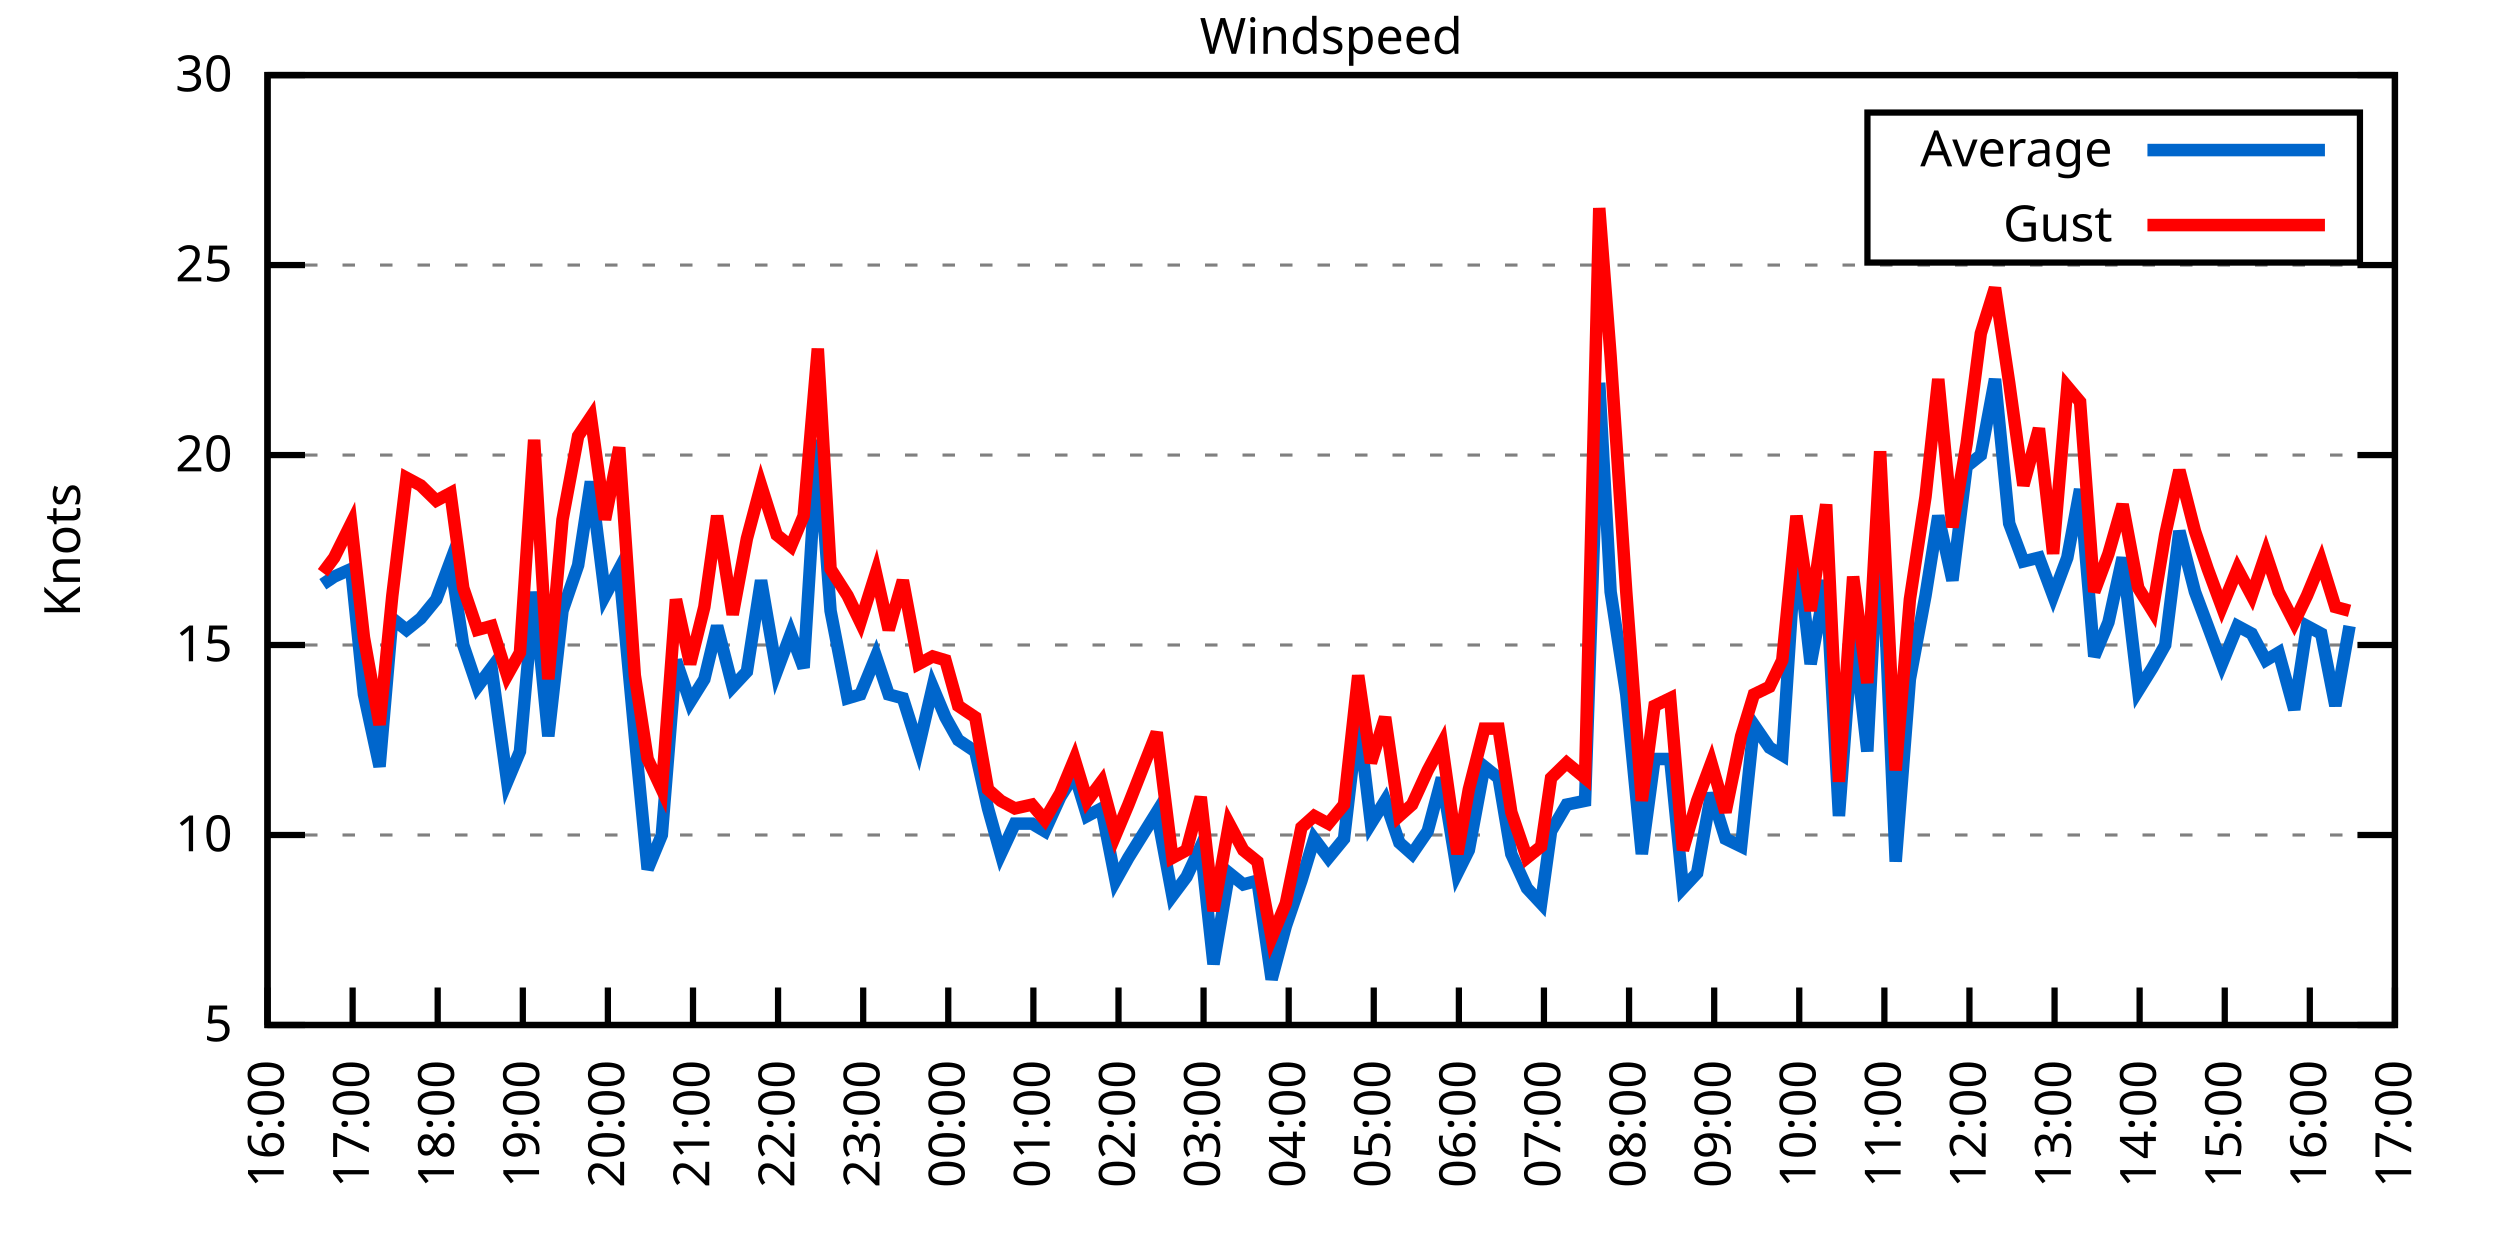
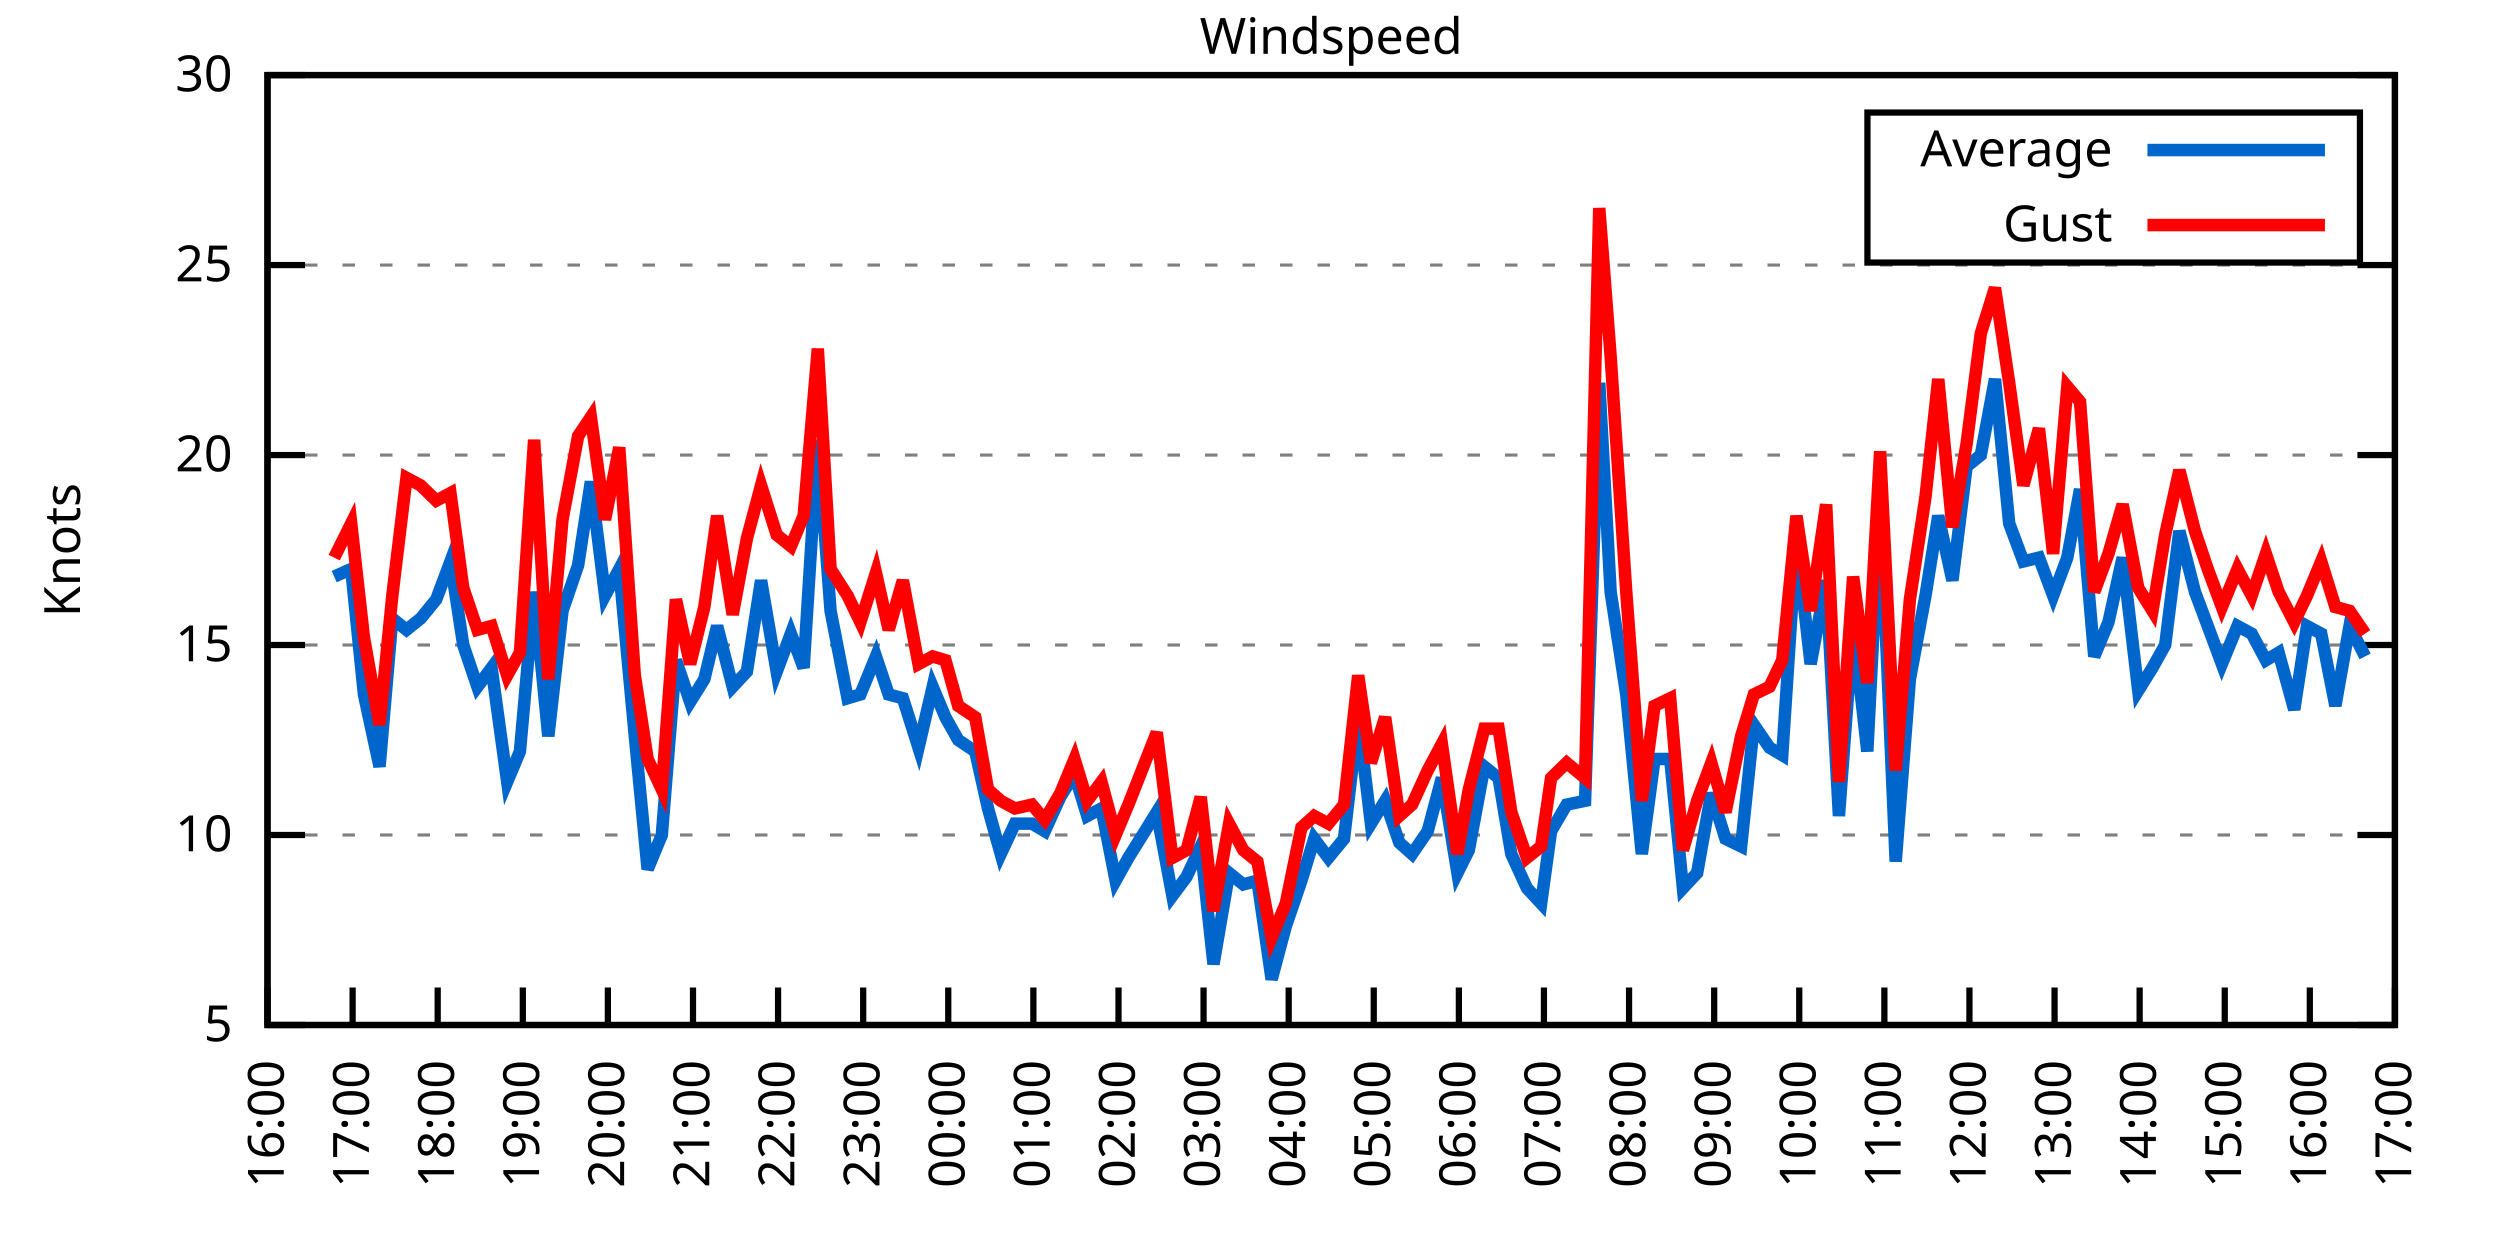
<svg xmlns="http://www.w3.org/2000/svg" xmlns:xlink="http://www.w3.org/1999/xlink" width="400" height="200" viewBox="0 0 400 200">
  <g id="gnuplot_canvas">
    <rect x="0" y="0" width="400" height="200" fill="none" />
    <defs>
      <circle id="gpDot" r="0.5" stroke-width="0.5" stroke="currentColor" />
      <path id="gpPt0" stroke-width="0.333" stroke="currentColor" d="M-1,0 h2 M0,-1 v2" />
      <path id="gpPt1" stroke-width="0.333" stroke="currentColor" d="M-1,-1 L1,1 M1,-1 L-1,1" />
      <path id="gpPt2" stroke-width="0.333" stroke="currentColor" d="M-1,0 L1,0 M0,-1 L0,1 M-1,-1 L1,1 M-1,1 L1,-1" />
      <rect id="gpPt3" stroke-width="0.333" stroke="currentColor" x="-1" y="-1" width="2" height="2" />
      <rect id="gpPt4" stroke-width="0.333" stroke="currentColor" fill="currentColor" x="-1" y="-1" width="2" height="2" />
      <circle id="gpPt5" stroke-width="0.333" stroke="currentColor" cx="0" cy="0" r="1" />
      <use xlink:href="#gpPt5" id="gpPt6" fill="currentColor" stroke="none" />
      <path id="gpPt7" stroke-width="0.333" stroke="currentColor" d="M0,-1.33 L-1.33,0.67 L1.33,0.67 z" />
      <use xlink:href="#gpPt7" id="gpPt8" fill="currentColor" stroke="none" />
      <use xlink:href="#gpPt7" id="gpPt9" stroke="currentColor" transform="rotate(180)" />
      <use xlink:href="#gpPt9" id="gpPt10" fill="currentColor" stroke="none" />
      <use xlink:href="#gpPt3" id="gpPt11" stroke="currentColor" transform="rotate(45)" />
      <use xlink:href="#gpPt11" id="gpPt12" fill="currentColor" stroke="none" />
      <path id="gpPt13" stroke-width="0.333" stroke="currentColor" d="M0,1.330 L1.265,0.411 L0.782,-1.067 L-0.782,-1.076 L-1.265,0.411 z" />
      <use xlink:href="#gpPt13" id="gpPt14" fill="currentColor" stroke="none" />
      <filter id="textbox" filterUnits="objectBoundingBox" x="0" y="0" height="1" width="1">
        <feFlood flood-color="white" flood-opacity="1" result="bgnd" />
        <feComposite in="SourceGraphic" in2="bgnd" operator="atop" />
      </filter>
      <filter id="greybox" filterUnits="objectBoundingBox" x="0" y="0" height="1" width="1">
        <feFlood flood-color="lightgrey" flood-opacity="1" result="grey" />
        <feComposite in="SourceGraphic" in2="grey" operator="atop" />
      </filter>
    </defs>
    <g fill="none" color="white" stroke="currentColor" stroke-width="1.00" stroke-linecap="butt" stroke-linejoin="miter">
</g>
    <g fill="none" color="black" stroke="currentColor" stroke-width="1.00" stroke-linecap="butt" stroke-linejoin="miter">
      <g stroke="none" shape-rendering="crispEdges">
        <polygon fill="rgb(255, 255, 255)" points="42.80,164.00 383.18,164.00 383.18,12.02 42.80,12.02 " />
      </g>
    </g>
    <g fill="none" color="black" stroke="currentColor" stroke-width="1.00" stroke-linecap="butt" stroke-linejoin="miter">
</g>
    <g fill="none" color="black" stroke="black" stroke-width="0.50" stroke-linecap="butt" stroke-linejoin="miter">
</g>
    <g fill="none" color="gray" stroke="currentColor" stroke-width="0.50" stroke-linecap="butt" stroke-linejoin="miter">
      <path stroke="gray" stroke-dasharray="2,4" class="gridline" d="M42.80,164.00 L383.19,164.00  " />
    </g>
    <g fill="none" color="gray" stroke="gray" stroke-width="1.00" stroke-linecap="butt" stroke-linejoin="miter">
</g>
    <g fill="none" color="black" stroke="currentColor" stroke-width="1.00" stroke-linecap="butt" stroke-linejoin="miter">
      <path stroke="black" d="M42.80,164.00 L48.80,164.00 M383.19,164.00 L377.19,164.00  " />
      <g transform="translate(37.20,166.60)" stroke="none" fill="black" font-family="Sans" font-size="8.00" text-anchor="end">
        <text>
          <tspan font-family="Sans"> 5</tspan>
        </text>
      </g>
    </g>
    <g fill="none" color="black" stroke="currentColor" stroke-width="1.00" stroke-linecap="butt" stroke-linejoin="miter">
</g>
    <g fill="none" color="black" stroke="black" stroke-width="0.50" stroke-linecap="butt" stroke-linejoin="miter">
</g>
    <g fill="none" color="gray" stroke="currentColor" stroke-width="0.50" stroke-linecap="butt" stroke-linejoin="miter">
      <path stroke="gray" stroke-dasharray="2,4" class="gridline" d="M42.80,133.60 L383.19,133.60  " />
    </g>
    <g fill="none" color="gray" stroke="gray" stroke-width="1.00" stroke-linecap="butt" stroke-linejoin="miter">
</g>
    <g fill="none" color="black" stroke="currentColor" stroke-width="1.00" stroke-linecap="butt" stroke-linejoin="miter">
      <path stroke="black" d="M42.80,133.60 L48.80,133.60 M383.19,133.60 L377.19,133.60  " />
      <g transform="translate(37.20,136.20)" stroke="none" fill="black" font-family="Sans" font-size="8.00" text-anchor="end">
        <text>
          <tspan font-family="Sans"> 10</tspan>
        </text>
      </g>
    </g>
    <g fill="none" color="black" stroke="currentColor" stroke-width="1.00" stroke-linecap="butt" stroke-linejoin="miter">
</g>
    <g fill="none" color="black" stroke="black" stroke-width="0.50" stroke-linecap="butt" stroke-linejoin="miter">
</g>
    <g fill="none" color="gray" stroke="currentColor" stroke-width="0.50" stroke-linecap="butt" stroke-linejoin="miter">
      <path stroke="gray" stroke-dasharray="2,4" class="gridline" d="M42.80,103.20 L383.19,103.20  " />
    </g>
    <g fill="none" color="gray" stroke="gray" stroke-width="1.00" stroke-linecap="butt" stroke-linejoin="miter">
</g>
    <g fill="none" color="black" stroke="currentColor" stroke-width="1.00" stroke-linecap="butt" stroke-linejoin="miter">
      <path stroke="black" d="M42.80,103.20 L48.80,103.20 M383.19,103.20 L377.19,103.20  " />
      <g transform="translate(37.20,105.80)" stroke="none" fill="black" font-family="Sans" font-size="8.00" text-anchor="end">
        <text>
          <tspan font-family="Sans"> 15</tspan>
        </text>
      </g>
    </g>
    <g fill="none" color="black" stroke="currentColor" stroke-width="1.00" stroke-linecap="butt" stroke-linejoin="miter">
</g>
    <g fill="none" color="black" stroke="black" stroke-width="0.50" stroke-linecap="butt" stroke-linejoin="miter">
</g>
    <g fill="none" color="gray" stroke="currentColor" stroke-width="0.50" stroke-linecap="butt" stroke-linejoin="miter">
      <path stroke="gray" stroke-dasharray="2,4" class="gridline" d="M42.80,72.81 L383.19,72.81  " />
    </g>
    <g fill="none" color="gray" stroke="gray" stroke-width="1.00" stroke-linecap="butt" stroke-linejoin="miter">
</g>
    <g fill="none" color="black" stroke="currentColor" stroke-width="1.00" stroke-linecap="butt" stroke-linejoin="miter">
      <path stroke="black" d="M42.80,72.81 L48.80,72.81 M383.19,72.81 L377.19,72.81  " />
      <g transform="translate(37.20,75.41)" stroke="none" fill="black" font-family="Sans" font-size="8.00" text-anchor="end">
        <text>
          <tspan font-family="Sans"> 20</tspan>
        </text>
      </g>
    </g>
    <g fill="none" color="black" stroke="currentColor" stroke-width="1.00" stroke-linecap="butt" stroke-linejoin="miter">
</g>
    <g fill="none" color="black" stroke="black" stroke-width="0.50" stroke-linecap="butt" stroke-linejoin="miter">
</g>
    <g fill="none" color="gray" stroke="currentColor" stroke-width="0.50" stroke-linecap="butt" stroke-linejoin="miter">
      <path stroke="gray" stroke-dasharray="2,4" class="gridline" d="M42.80,42.41 L383.19,42.41  " />
    </g>
    <g fill="none" color="gray" stroke="gray" stroke-width="1.00" stroke-linecap="butt" stroke-linejoin="miter">
</g>
    <g fill="none" color="black" stroke="currentColor" stroke-width="1.00" stroke-linecap="butt" stroke-linejoin="miter">
      <path stroke="black" d="M42.80,42.41 L48.80,42.41 M383.19,42.41 L377.19,42.41  " />
      <g transform="translate(37.20,45.01)" stroke="none" fill="black" font-family="Sans" font-size="8.00" text-anchor="end">
        <text>
          <tspan font-family="Sans"> 25</tspan>
        </text>
      </g>
    </g>
    <g fill="none" color="black" stroke="currentColor" stroke-width="1.00" stroke-linecap="butt" stroke-linejoin="miter">
</g>
    <g fill="none" color="black" stroke="black" stroke-width="0.50" stroke-linecap="butt" stroke-linejoin="miter">
</g>
    <g fill="none" color="gray" stroke="currentColor" stroke-width="0.50" stroke-linecap="butt" stroke-linejoin="miter">
      <path stroke="gray" stroke-dasharray="2,4" class="gridline" d="M42.80,12.01 L383.19,12.01  " />
    </g>
    <g fill="none" color="gray" stroke="gray" stroke-width="1.00" stroke-linecap="butt" stroke-linejoin="miter">
</g>
    <g fill="none" color="black" stroke="currentColor" stroke-width="1.00" stroke-linecap="butt" stroke-linejoin="miter">
      <path stroke="black" d="M42.80,12.01 L48.80,12.01 M383.19,12.01 L377.19,12.01  " />
      <g transform="translate(37.20,14.61)" stroke="none" fill="black" font-family="Sans" font-size="8.00" text-anchor="end">
        <text>
          <tspan font-family="Sans"> 30</tspan>
        </text>
      </g>
    </g>
    <g fill="none" color="black" stroke="currentColor" stroke-width="1.00" stroke-linecap="butt" stroke-linejoin="miter">
      <path stroke="black" d="M42.80,164.00 L42.80,158.00  " />
      <g transform="translate(45.40,169.60) rotate(270.00)" stroke="none" fill="black" font-family="Sans" font-size="8.00" text-anchor="end">
        <text>
          <tspan font-family="Sans">16:00</tspan>
        </text>
      </g>
    </g>
    <g fill="none" color="black" stroke="currentColor" stroke-width="1.00" stroke-linecap="butt" stroke-linejoin="miter">
      <path stroke="black" d="M56.42,164.00 L56.42,158.00  " />
      <g transform="translate(59.02,169.60) rotate(270.00)" stroke="none" fill="black" font-family="Sans" font-size="8.00" text-anchor="end">
        <text>
          <tspan font-family="Sans">17:00</tspan>
        </text>
      </g>
    </g>
    <g fill="none" color="black" stroke="currentColor" stroke-width="1.00" stroke-linecap="butt" stroke-linejoin="miter">
      <path stroke="black" d="M70.03,164.00 L70.03,158.00  " />
      <g transform="translate(72.63,169.60) rotate(270.00)" stroke="none" fill="black" font-family="Sans" font-size="8.00" text-anchor="end">
        <text>
          <tspan font-family="Sans">18:00</tspan>
        </text>
      </g>
    </g>
    <g fill="none" color="black" stroke="currentColor" stroke-width="1.00" stroke-linecap="butt" stroke-linejoin="miter">
      <path stroke="black" d="M83.65,164.00 L83.65,158.00  " />
      <g transform="translate(86.25,169.60) rotate(270.00)" stroke="none" fill="black" font-family="Sans" font-size="8.00" text-anchor="end">
        <text>
          <tspan font-family="Sans">19:00</tspan>
        </text>
      </g>
    </g>
    <g fill="none" color="black" stroke="currentColor" stroke-width="1.00" stroke-linecap="butt" stroke-linejoin="miter">
      <path stroke="black" d="M97.26,164.00 L97.26,158.00  " />
      <g transform="translate(99.86,169.60) rotate(270.00)" stroke="none" fill="black" font-family="Sans" font-size="8.00" text-anchor="end">
        <text>
          <tspan font-family="Sans">20:00</tspan>
        </text>
      </g>
    </g>
    <g fill="none" color="black" stroke="currentColor" stroke-width="1.00" stroke-linecap="butt" stroke-linejoin="miter">
      <path stroke="black" d="M110.88,164.00 L110.88,158.00  " />
      <g transform="translate(113.48,169.60) rotate(270.00)" stroke="none" fill="black" font-family="Sans" font-size="8.00" text-anchor="end">
        <text>
          <tspan font-family="Sans">21:00</tspan>
        </text>
      </g>
    </g>
    <g fill="none" color="black" stroke="currentColor" stroke-width="1.00" stroke-linecap="butt" stroke-linejoin="miter">
      <path stroke="black" d="M124.49,164.00 L124.49,158.00  " />
      <g transform="translate(127.09,169.60) rotate(270.00)" stroke="none" fill="black" font-family="Sans" font-size="8.00" text-anchor="end">
        <text>
          <tspan font-family="Sans">22:00</tspan>
        </text>
      </g>
    </g>
    <g fill="none" color="black" stroke="currentColor" stroke-width="1.00" stroke-linecap="butt" stroke-linejoin="miter">
      <path stroke="black" d="M138.11,164.00 L138.11,158.00  " />
      <g transform="translate(140.71,169.60) rotate(270.00)" stroke="none" fill="black" font-family="Sans" font-size="8.00" text-anchor="end">
        <text>
          <tspan font-family="Sans">23:00</tspan>
        </text>
      </g>
    </g>
    <g fill="none" color="black" stroke="currentColor" stroke-width="1.00" stroke-linecap="butt" stroke-linejoin="miter">
      <path stroke="black" d="M151.72,164.00 L151.72,158.00  " />
      <g transform="translate(154.32,169.60) rotate(270.00)" stroke="none" fill="black" font-family="Sans" font-size="8.00" text-anchor="end">
        <text>
          <tspan font-family="Sans">00:00</tspan>
        </text>
      </g>
    </g>
    <g fill="none" color="black" stroke="currentColor" stroke-width="1.00" stroke-linecap="butt" stroke-linejoin="miter">
      <path stroke="black" d="M165.34,164.00 L165.34,158.00  " />
      <g transform="translate(167.94,169.60) rotate(270.00)" stroke="none" fill="black" font-family="Sans" font-size="8.00" text-anchor="end">
        <text>
          <tspan font-family="Sans">01:00</tspan>
        </text>
      </g>
    </g>
    <g fill="none" color="black" stroke="currentColor" stroke-width="1.00" stroke-linecap="butt" stroke-linejoin="miter">
      <path stroke="black" d="M178.96,164.00 L178.96,158.00  " />
      <g transform="translate(181.56,169.60) rotate(270.00)" stroke="none" fill="black" font-family="Sans" font-size="8.00" text-anchor="end">
        <text>
          <tspan font-family="Sans">02:00</tspan>
        </text>
      </g>
    </g>
    <g fill="none" color="black" stroke="currentColor" stroke-width="1.00" stroke-linecap="butt" stroke-linejoin="miter">
      <path stroke="black" d="M192.57,164.00 L192.57,158.00  " />
      <g transform="translate(195.17,169.60) rotate(270.00)" stroke="none" fill="black" font-family="Sans" font-size="8.00" text-anchor="end">
        <text>
          <tspan font-family="Sans">03:00</tspan>
        </text>
      </g>
    </g>
    <g fill="none" color="black" stroke="currentColor" stroke-width="1.00" stroke-linecap="butt" stroke-linejoin="miter">
      <path stroke="black" d="M206.19,164.00 L206.19,158.00  " />
      <g transform="translate(208.79,169.60) rotate(270.00)" stroke="none" fill="black" font-family="Sans" font-size="8.00" text-anchor="end">
        <text>
          <tspan font-family="Sans">04:00</tspan>
        </text>
      </g>
    </g>
    <g fill="none" color="black" stroke="currentColor" stroke-width="1.00" stroke-linecap="butt" stroke-linejoin="miter">
      <path stroke="black" d="M219.80,164.00 L219.80,158.00  " />
      <g transform="translate(222.40,169.60) rotate(270.00)" stroke="none" fill="black" font-family="Sans" font-size="8.00" text-anchor="end">
        <text>
          <tspan font-family="Sans">05:00</tspan>
        </text>
      </g>
    </g>
    <g fill="none" color="black" stroke="currentColor" stroke-width="1.00" stroke-linecap="butt" stroke-linejoin="miter">
      <path stroke="black" d="M233.42,164.00 L233.42,158.00  " />
      <g transform="translate(236.02,169.60) rotate(270.00)" stroke="none" fill="black" font-family="Sans" font-size="8.00" text-anchor="end">
        <text>
          <tspan font-family="Sans">06:00</tspan>
        </text>
      </g>
    </g>
    <g fill="none" color="black" stroke="currentColor" stroke-width="1.00" stroke-linecap="butt" stroke-linejoin="miter">
      <path stroke="black" d="M247.03,164.00 L247.03,158.00  " />
      <g transform="translate(249.63,169.60) rotate(270.00)" stroke="none" fill="black" font-family="Sans" font-size="8.00" text-anchor="end">
        <text>
          <tspan font-family="Sans">07:00</tspan>
        </text>
      </g>
    </g>
    <g fill="none" color="black" stroke="currentColor" stroke-width="1.00" stroke-linecap="butt" stroke-linejoin="miter">
      <path stroke="black" d="M260.65,164.00 L260.65,158.00  " />
      <g transform="translate(263.25,169.60) rotate(270.00)" stroke="none" fill="black" font-family="Sans" font-size="8.00" text-anchor="end">
        <text>
          <tspan font-family="Sans">08:00</tspan>
        </text>
      </g>
    </g>
    <g fill="none" color="black" stroke="currentColor" stroke-width="1.00" stroke-linecap="butt" stroke-linejoin="miter">
      <path stroke="black" d="M274.27,164.00 L274.27,158.00  " />
      <g transform="translate(276.87,169.60) rotate(270.00)" stroke="none" fill="black" font-family="Sans" font-size="8.00" text-anchor="end">
        <text>
          <tspan font-family="Sans">09:00</tspan>
        </text>
      </g>
    </g>
    <g fill="none" color="black" stroke="currentColor" stroke-width="1.00" stroke-linecap="butt" stroke-linejoin="miter">
      <path stroke="black" d="M287.88,164.00 L287.88,158.00  " />
      <g transform="translate(290.48,169.60) rotate(270.00)" stroke="none" fill="black" font-family="Sans" font-size="8.00" text-anchor="end">
        <text>
          <tspan font-family="Sans">10:00</tspan>
        </text>
      </g>
    </g>
    <g fill="none" color="black" stroke="currentColor" stroke-width="1.00" stroke-linecap="butt" stroke-linejoin="miter">
      <path stroke="black" d="M301.50,164.00 L301.50,158.00  " />
      <g transform="translate(304.10,169.60) rotate(270.00)" stroke="none" fill="black" font-family="Sans" font-size="8.00" text-anchor="end">
        <text>
          <tspan font-family="Sans">11:00</tspan>
        </text>
      </g>
    </g>
    <g fill="none" color="black" stroke="currentColor" stroke-width="1.00" stroke-linecap="butt" stroke-linejoin="miter">
      <path stroke="black" d="M315.11,164.00 L315.11,158.00  " />
      <g transform="translate(317.71,169.60) rotate(270.00)" stroke="none" fill="black" font-family="Sans" font-size="8.00" text-anchor="end">
        <text>
          <tspan font-family="Sans">12:00</tspan>
        </text>
      </g>
    </g>
    <g fill="none" color="black" stroke="currentColor" stroke-width="1.00" stroke-linecap="butt" stroke-linejoin="miter">
      <path stroke="black" d="M328.73,164.00 L328.73,158.00  " />
      <g transform="translate(331.33,169.60) rotate(270.00)" stroke="none" fill="black" font-family="Sans" font-size="8.00" text-anchor="end">
        <text>
          <tspan font-family="Sans">13:00</tspan>
        </text>
      </g>
    </g>
    <g fill="none" color="black" stroke="currentColor" stroke-width="1.00" stroke-linecap="butt" stroke-linejoin="miter">
      <path stroke="black" d="M342.34,164.00 L342.34,158.00  " />
      <g transform="translate(344.94,169.60) rotate(270.00)" stroke="none" fill="black" font-family="Sans" font-size="8.00" text-anchor="end">
        <text>
          <tspan font-family="Sans">14:00</tspan>
        </text>
      </g>
    </g>
    <g fill="none" color="black" stroke="currentColor" stroke-width="1.00" stroke-linecap="butt" stroke-linejoin="miter">
      <path stroke="black" d="M355.96,164.00 L355.96,158.00  " />
      <g transform="translate(358.56,169.60) rotate(270.00)" stroke="none" fill="black" font-family="Sans" font-size="8.00" text-anchor="end">
        <text>
          <tspan font-family="Sans">15:00</tspan>
        </text>
      </g>
    </g>
    <g fill="none" color="black" stroke="currentColor" stroke-width="1.00" stroke-linecap="butt" stroke-linejoin="miter">
      <path stroke="black" d="M369.57,164.00 L369.57,158.00  " />
      <g transform="translate(372.17,169.60) rotate(270.00)" stroke="none" fill="black" font-family="Sans" font-size="8.00" text-anchor="end">
        <text>
          <tspan font-family="Sans">16:00</tspan>
        </text>
      </g>
    </g>
    <g fill="none" color="black" stroke="currentColor" stroke-width="1.00" stroke-linecap="butt" stroke-linejoin="miter">
      <path stroke="black" d="M383.19,164.00 L383.19,158.00  " />
      <g transform="translate(385.79,169.60) rotate(270.00)" stroke="none" fill="black" font-family="Sans" font-size="8.00" text-anchor="end">
        <text>
          <tspan font-family="Sans">17:00</tspan>
        </text>
      </g>
    </g>
    <g fill="none" color="black" stroke="currentColor" stroke-width="1.00" stroke-linecap="butt" stroke-linejoin="miter">
</g>
    <g fill="none" color="black" stroke="currentColor" stroke-width="1.00" stroke-linecap="butt" stroke-linejoin="miter">
      <path stroke="black" d="M42.80,12.01 L42.80,164.00 L383.19,164.00 L383.19,12.01 L42.80,12.01 Z  " />
    </g>
    <g fill="none" color="black" stroke="currentColor" stroke-width="1.00" stroke-linecap="butt" stroke-linejoin="miter">
</g>
    <g fill="none" color="black" stroke="currentColor" stroke-width="1.00" stroke-linecap="butt" stroke-linejoin="miter">
      <path stroke="black" d="M298.79,42.01 L298.79,18.01 L377.59,18.01 L377.59,42.01 L298.79,42.01 Z  " />
    </g>
    <g id="Windspeed_plot_1">
      <g fill="none" color="white" stroke="black" stroke-width="2.00" stroke-linecap="butt" stroke-linejoin="miter">
</g>
      <g fill="none" color="black" stroke="currentColor" stroke-width="2.00" stroke-linecap="butt" stroke-linejoin="miter">
        <g transform="translate(337.99,26.61)" stroke="none" fill="black" font-family="Sans" font-size="8.00" text-anchor="end">
          <text>
            <tspan font-family="Sans">Average</tspan>
          </text>
        </g>
      </g>
      <g fill="none" color="black" stroke="currentColor" stroke-width="2.00" stroke-linecap="butt" stroke-linejoin="miter">
-         <path stroke="rgb(  0, 102, 204)" d="M343.59,24.01 L371.99,24.01 M51.65,93.48 L53.47,92.26 L56.19,91.04 L58.23,111.11 L60.73,122.66 L62.77,98.95   L65.04,100.77 L67.31,98.95 L69.80,95.91 L72.07,89.83 L74.12,103.20 L76.39,109.89 L78.65,106.85 L81.15,125.09   L83.19,120.23 L85.46,94.69 L87.73,117.80 L90.00,97.73 L92.50,90.44 L94.54,77.06 L96.81,95.30 L99.08,91.04   L101.57,117.80 L103.62,139.07 L105.89,133.60 L108.15,105.64 L110.42,112.32 L112.69,108.68 L114.74,100.16 L117.23,109.89   L119.50,107.46 L121.77,92.87 L124.27,107.46 L126.54,101.38 L128.58,106.85 L130.85,70.37 L132.89,97.73 L135.61,111.72   L137.66,111.11 L140.15,105.03 L142.19,111.11 L144.46,111.72 L146.96,119.62 L149.23,109.89 L151.27,114.76 L153.31,118.40   L156.04,120.23 L158.08,129.35 L160.12,136.64 L162.39,131.78 L165.11,131.78 L167.16,132.99 L169.65,127.52 L171.92,123.87   L173.96,130.56 L176.23,129.35 L178.50,140.90 L180.54,137.25 L185.08,129.95 L187.58,143.33 L189.85,140.29 L192.12,135.43   L194.16,154.27 L196.66,139.68 L198.93,141.51 L201.19,140.90 L203.46,156.70 L205.73,148.19 L208.23,140.90 L210.27,134.21   L212.54,137.25 L215.04,134.21 L217.31,114.76 L219.35,131.78 L221.62,128.13 L223.89,134.82 L225.93,136.64 L228.43,132.99   L230.70,124.48 L233.19,139.68 L235.01,136.03 L237.50,122.66 L239.77,124.48 L241.81,136.64 L244.31,142.11 L246.58,144.55   L248.17,132.99 L250.66,128.74 L253.61,128.13 L255.88,61.25 L257.70,94.69 L260.20,111.11 L262.69,136.64 L264.73,121.44   L267.23,121.44 L269.27,142.11 L271.54,139.68 L273.81,126.91 L276.08,134.21 L278.58,135.43 L280.62,115.97 L283.12,119.62   L285.16,120.83 L287.43,86.18 L289.70,106.24 L292.19,92.87 L294.23,130.56 L296.50,100.16 L298.77,120.23 L300.82,80.10   L303.31,137.86 L305.58,108.68 L308.08,95.30 L310.12,82.53 L312.39,92.87 L314.66,74.63 L316.93,72.81 L319.20,60.65   L321.47,83.75 L323.74,89.83 L326.23,89.22 L328.50,95.30 L330.77,89.22 L332.81,78.28 L335.08,105.03 L337.35,99.56   L339.62,89.22 L342.12,110.50 L344.39,106.85 L346.43,103.20 L348.70,84.97 L351.19,94.69 L353.24,100.16 L355.50,106.24   L358.00,100.16 L360.27,101.38 L362.54,105.64 L364.58,104.42 L367.08,113.54 L369.12,100.16 L371.39,101.38 L373.66,112.93   L375.93,100.16  " />
+         <path stroke="rgb(  0, 102, 204)" d="M343.59,24.01 L371.99,24.01 M53.47,92.26 L56.19,91.04 L58.23,111.11 L60.73,122.66 L62.77,98.95 L65.04,100.77   L67.31,98.95 L69.80,95.91 L72.07,89.83 L74.12,103.20 L76.39,109.89 L78.65,106.85 L81.15,125.09 L83.19,120.23   L85.46,94.69 L87.73,117.80 L90.00,97.73 L92.50,90.44 L94.54,77.06 L96.81,95.30 L99.08,91.04 L101.57,117.80   L103.62,139.07 L105.89,133.60 L108.15,105.64 L110.42,112.32 L112.69,108.68 L114.74,100.16 L117.23,109.89 L119.50,107.46   L121.77,92.87 L124.27,107.46 L126.54,101.38 L128.58,106.85 L130.85,70.37 L132.89,97.73 L135.61,111.72 L137.66,111.11   L140.15,105.03 L142.19,111.11 L144.46,111.72 L146.96,119.62 L149.23,109.89 L151.27,114.76 L153.31,118.40 L156.04,120.23   L158.08,129.35 L160.12,136.64 L162.39,131.78 L165.11,131.78 L167.16,132.99 L169.65,127.52 L171.92,123.87 L173.96,130.56   L176.23,129.35 L178.50,140.90 L180.54,137.25 L185.08,129.95 L187.58,143.33 L189.85,140.29 L192.12,135.43 L194.16,154.27   L196.66,139.68 L198.93,141.51 L201.19,140.90 L203.46,156.70 L205.73,148.19 L208.23,140.90 L210.27,134.21 L212.54,137.25   L215.04,134.21 L217.31,114.76 L219.35,131.78 L221.62,128.13 L223.89,134.82 L225.93,136.64 L228.43,132.99 L230.70,124.48   L233.19,139.68 L235.01,136.03 L237.50,122.66 L239.77,124.48 L241.81,136.64 L244.31,142.11 L246.58,144.55 L248.17,132.99   L250.66,128.74 L253.61,128.13 L255.88,61.25 L257.70,94.69 L260.20,111.11 L262.69,136.64 L264.73,121.44 L267.23,121.44   L269.27,142.11 L271.54,139.68 L273.81,126.91 L276.08,134.21 L278.58,135.43 L280.62,115.97 L283.12,119.62 L285.16,120.83   L287.43,86.18 L289.70,106.24 L292.19,92.87 L294.23,130.56 L296.50,100.16 L298.77,120.23 L300.82,80.10 L303.31,137.86   L305.58,108.68 L308.08,95.30 L310.12,82.53 L312.39,92.87 L314.66,74.63 L316.93,72.81 L319.20,60.65 L321.47,83.75   L323.74,89.83 L326.23,89.22 L328.50,95.30 L330.77,89.22 L332.81,78.28 L335.08,105.03 L337.35,99.56 L339.62,89.22   L342.12,110.50 L344.39,106.85 L346.43,103.20 L348.70,84.97 L351.19,94.69 L353.24,100.16 L355.50,106.24 L358.00,100.16   L360.27,101.38 L362.54,105.64 L364.58,104.42 L367.08,113.54 L369.12,100.16 L371.39,101.38 L373.66,112.93 L375.93,100.16   L378.42,105.03  " />
      </g>
    </g>
    <g id="Windspeed_plot_2">
      <g fill="none" color="black" stroke="currentColor" stroke-width="2.00" stroke-linecap="butt" stroke-linejoin="miter">
        <g transform="translate(337.99,38.61)" stroke="none" fill="black" font-family="Sans" font-size="8.00" text-anchor="end">
          <text>
            <tspan font-family="Sans">Gust</tspan>
          </text>
        </g>
      </g>
      <g fill="none" color="black" stroke="currentColor" stroke-width="2.00" stroke-linecap="butt" stroke-linejoin="miter">
-         <path stroke="rgb(255,   0,   0)" d="M343.59,36.01 L371.99,36.01 M51.65,91.65 L53.47,89.22 L56.19,83.75 L58.23,101.99 L60.73,115.97 L62.77,95.30   L65.04,76.45 L67.31,77.67 L69.80,80.10 L72.07,78.89 L74.12,94.08 L76.39,100.77 L78.65,100.16 L81.15,108.07   L83.19,104.42 L85.46,70.37 L87.73,108.68 L90.00,83.14 L92.50,69.77 L94.54,66.73 L96.81,83.14 L99.08,71.59   L101.57,108.07 L103.62,121.44 L105.89,126.31 L108.15,95.91 L110.42,106.24 L112.69,97.12 L114.74,82.53 L117.23,98.34   L119.50,86.18 L121.77,77.67 L124.27,85.57 L126.54,87.40 L128.58,82.53 L130.85,55.78 L132.89,91.04 L135.61,95.30   L137.66,99.56 L140.15,91.65 L142.19,100.77 L144.46,92.87 L146.96,106.24 L149.23,105.03 L151.27,105.64 L153.31,112.93   L156.04,114.76 L158.08,126.31 L160.12,128.13 L162.39,129.35 L165.11,128.74 L167.16,131.17 L169.65,126.91 L171.92,121.44   L173.96,128.13 L176.23,125.09 L178.50,133.60 L180.54,128.74 L185.08,117.19 L187.58,137.25 L189.85,136.03 L192.12,127.52   L194.16,145.76 L196.66,131.78 L198.93,136.03 L201.19,137.86 L203.46,150.02 L205.73,144.55 L208.23,132.39 L210.27,130.56   L212.54,131.78 L215.04,128.74 L217.31,108.07 L219.35,122.05 L221.62,114.76 L223.89,130.56 L225.93,128.74 L228.43,123.27   L230.70,119.01 L233.19,136.64 L235.01,126.31 L237.50,116.58 L239.77,116.58 L241.81,129.95 L244.31,137.25 L246.58,135.43   L248.17,124.48 L250.66,122.05 L253.61,124.48 L255.88,33.29 L257.70,57.00 L260.20,94.69 L262.69,128.13 L264.73,112.93   L267.23,111.72 L269.27,136.03 L271.54,128.13 L273.81,122.05 L276.08,129.95 L278.58,117.80 L280.62,111.11 L283.12,109.89   L285.16,105.64 L287.43,82.53 L289.70,97.73 L292.19,80.71 L294.23,125.09 L296.50,92.26 L298.77,109.28 L300.82,72.20   L303.31,123.27 L305.58,95.91 L308.08,79.49 L310.12,60.65 L312.39,84.36 L314.66,70.98 L316.93,53.35 L319.20,46.06   L321.47,61.25 L323.74,77.67 L326.23,68.55 L328.50,88.61 L330.77,61.86 L332.81,64.29 L335.08,94.69 L337.35,88.61   L339.62,80.71 L342.12,94.08 L344.39,97.73 L346.43,85.57 L348.70,75.24 L351.19,84.97 L353.24,91.04 L355.50,97.12   L358.00,91.04 L360.27,95.30 L362.54,88.61 L364.58,94.69 L367.08,99.56 L369.12,95.30 L371.39,89.83 L373.66,97.12   L375.93,97.73  " />
+         <path stroke="rgb(255,   0,   0)" d="M343.59,36.01 L371.99,36.01 M53.47,89.22 L56.19,83.75 L58.23,101.99 L60.73,115.97 L62.77,95.30 L65.04,76.45   L67.31,77.67 L69.80,80.10 L72.07,78.89 L74.12,94.08 L76.39,100.77 L78.65,100.16 L81.15,108.07 L83.19,104.42   L85.46,70.37 L87.73,108.68 L90.00,83.14 L92.50,69.77 L94.54,66.73 L96.81,83.14 L99.08,71.59 L101.57,108.07   L103.62,121.44 L105.89,126.31 L108.15,95.91 L110.42,106.24 L112.69,97.12 L114.74,82.53 L117.23,98.34 L119.50,86.18   L121.77,77.67 L124.27,85.57 L126.54,87.40 L128.58,82.53 L130.85,55.78 L132.89,91.04 L135.61,95.30 L137.66,99.56   L140.15,91.65 L142.19,100.77 L144.46,92.87 L146.96,106.24 L149.23,105.03 L151.27,105.64 L153.31,112.93 L156.04,114.76   L158.08,126.31 L160.12,128.13 L162.39,129.35 L165.11,128.74 L167.16,131.17 L169.65,126.91 L171.92,121.44 L173.96,128.13   L176.23,125.09 L178.50,133.60 L180.54,128.74 L185.08,117.19 L187.58,137.25 L189.85,136.03 L192.12,127.52 L194.16,145.76   L196.66,131.78 L198.93,136.03 L201.19,137.86 L203.46,150.02 L205.73,144.55 L208.23,132.39 L210.27,130.56 L212.54,131.78   L215.04,128.74 L217.31,108.07 L219.35,122.05 L221.62,114.76 L223.89,130.56 L225.93,128.74 L228.43,123.27 L230.70,119.01   L233.19,136.64 L235.01,126.31 L237.50,116.58 L239.77,116.58 L241.81,129.95 L244.31,137.25 L246.58,135.43 L248.17,124.48   L250.66,122.05 L253.61,124.48 L255.88,33.29 L257.70,57.00 L260.20,94.69 L262.69,128.13 L264.73,112.93 L267.23,111.72   L269.27,136.03 L271.54,128.13 L273.81,122.05 L276.08,129.95 L278.58,117.80 L280.62,111.11 L283.12,109.89 L285.16,105.64   L287.43,82.53 L289.70,97.73 L292.19,80.71 L294.23,125.09 L296.50,92.26 L298.77,109.28 L300.82,72.20 L303.31,123.27   L305.58,95.91 L308.08,79.49 L310.12,60.65 L312.39,84.36 L314.66,70.98 L316.93,53.35 L319.20,46.06 L321.47,61.25   L323.74,77.67 L326.23,68.55 L328.50,88.61 L330.77,61.86 L332.81,64.29 L335.08,94.69 L337.35,88.61 L339.62,80.71   L342.12,94.08 L344.39,97.73 L346.43,85.57 L348.70,75.24 L351.19,84.97 L353.24,91.04 L355.50,97.12 L358.00,91.04   L360.27,95.30 L362.54,88.61 L364.58,94.69 L367.08,99.56 L369.12,95.30 L371.39,89.83 L373.66,97.12 L375.93,97.73   L378.42,101.38  " />
      </g>
    </g>
    <g fill="none" color="black" stroke="currentColor" stroke-width="2.00" stroke-linecap="butt" stroke-linejoin="miter">
</g>
    <g fill="none" color="black" stroke="black" stroke-width="1.00" stroke-linecap="butt" stroke-linejoin="miter">
</g>
    <g fill="none" color="black" stroke="currentColor" stroke-width="1.00" stroke-linecap="butt" stroke-linejoin="miter">
      <path stroke="black" d="M42.80,12.01 L42.80,164.00 L383.19,164.00 L383.19,12.01 L42.80,12.01 Z  " />
      <g transform="translate(12.80,88.01) rotate(270.00)" stroke="none" fill="black" font-family="Sans" font-size="8.00" text-anchor="middle">
        <text>
          <tspan font-family="Sans">Knots</tspan>
        </text>
      </g>
    </g>
    <g fill="none" color="black" stroke="currentColor" stroke-width="1.00" stroke-linecap="butt" stroke-linejoin="miter">
</g>
    <g fill="none" color="black" stroke="currentColor" stroke-width="1.00" stroke-linecap="butt" stroke-linejoin="miter">
      <g transform="translate(212.99,8.61)" stroke="none" fill="black" font-family="Sans" font-size="8.00" text-anchor="middle">
        <text>
          <tspan font-family="Sans">Windspeed</tspan>
        </text>
      </g>
    </g>
    <g fill="none" color="black" stroke="currentColor" stroke-width="1.00" stroke-linecap="butt" stroke-linejoin="miter">
</g>
  </g>
</svg>
